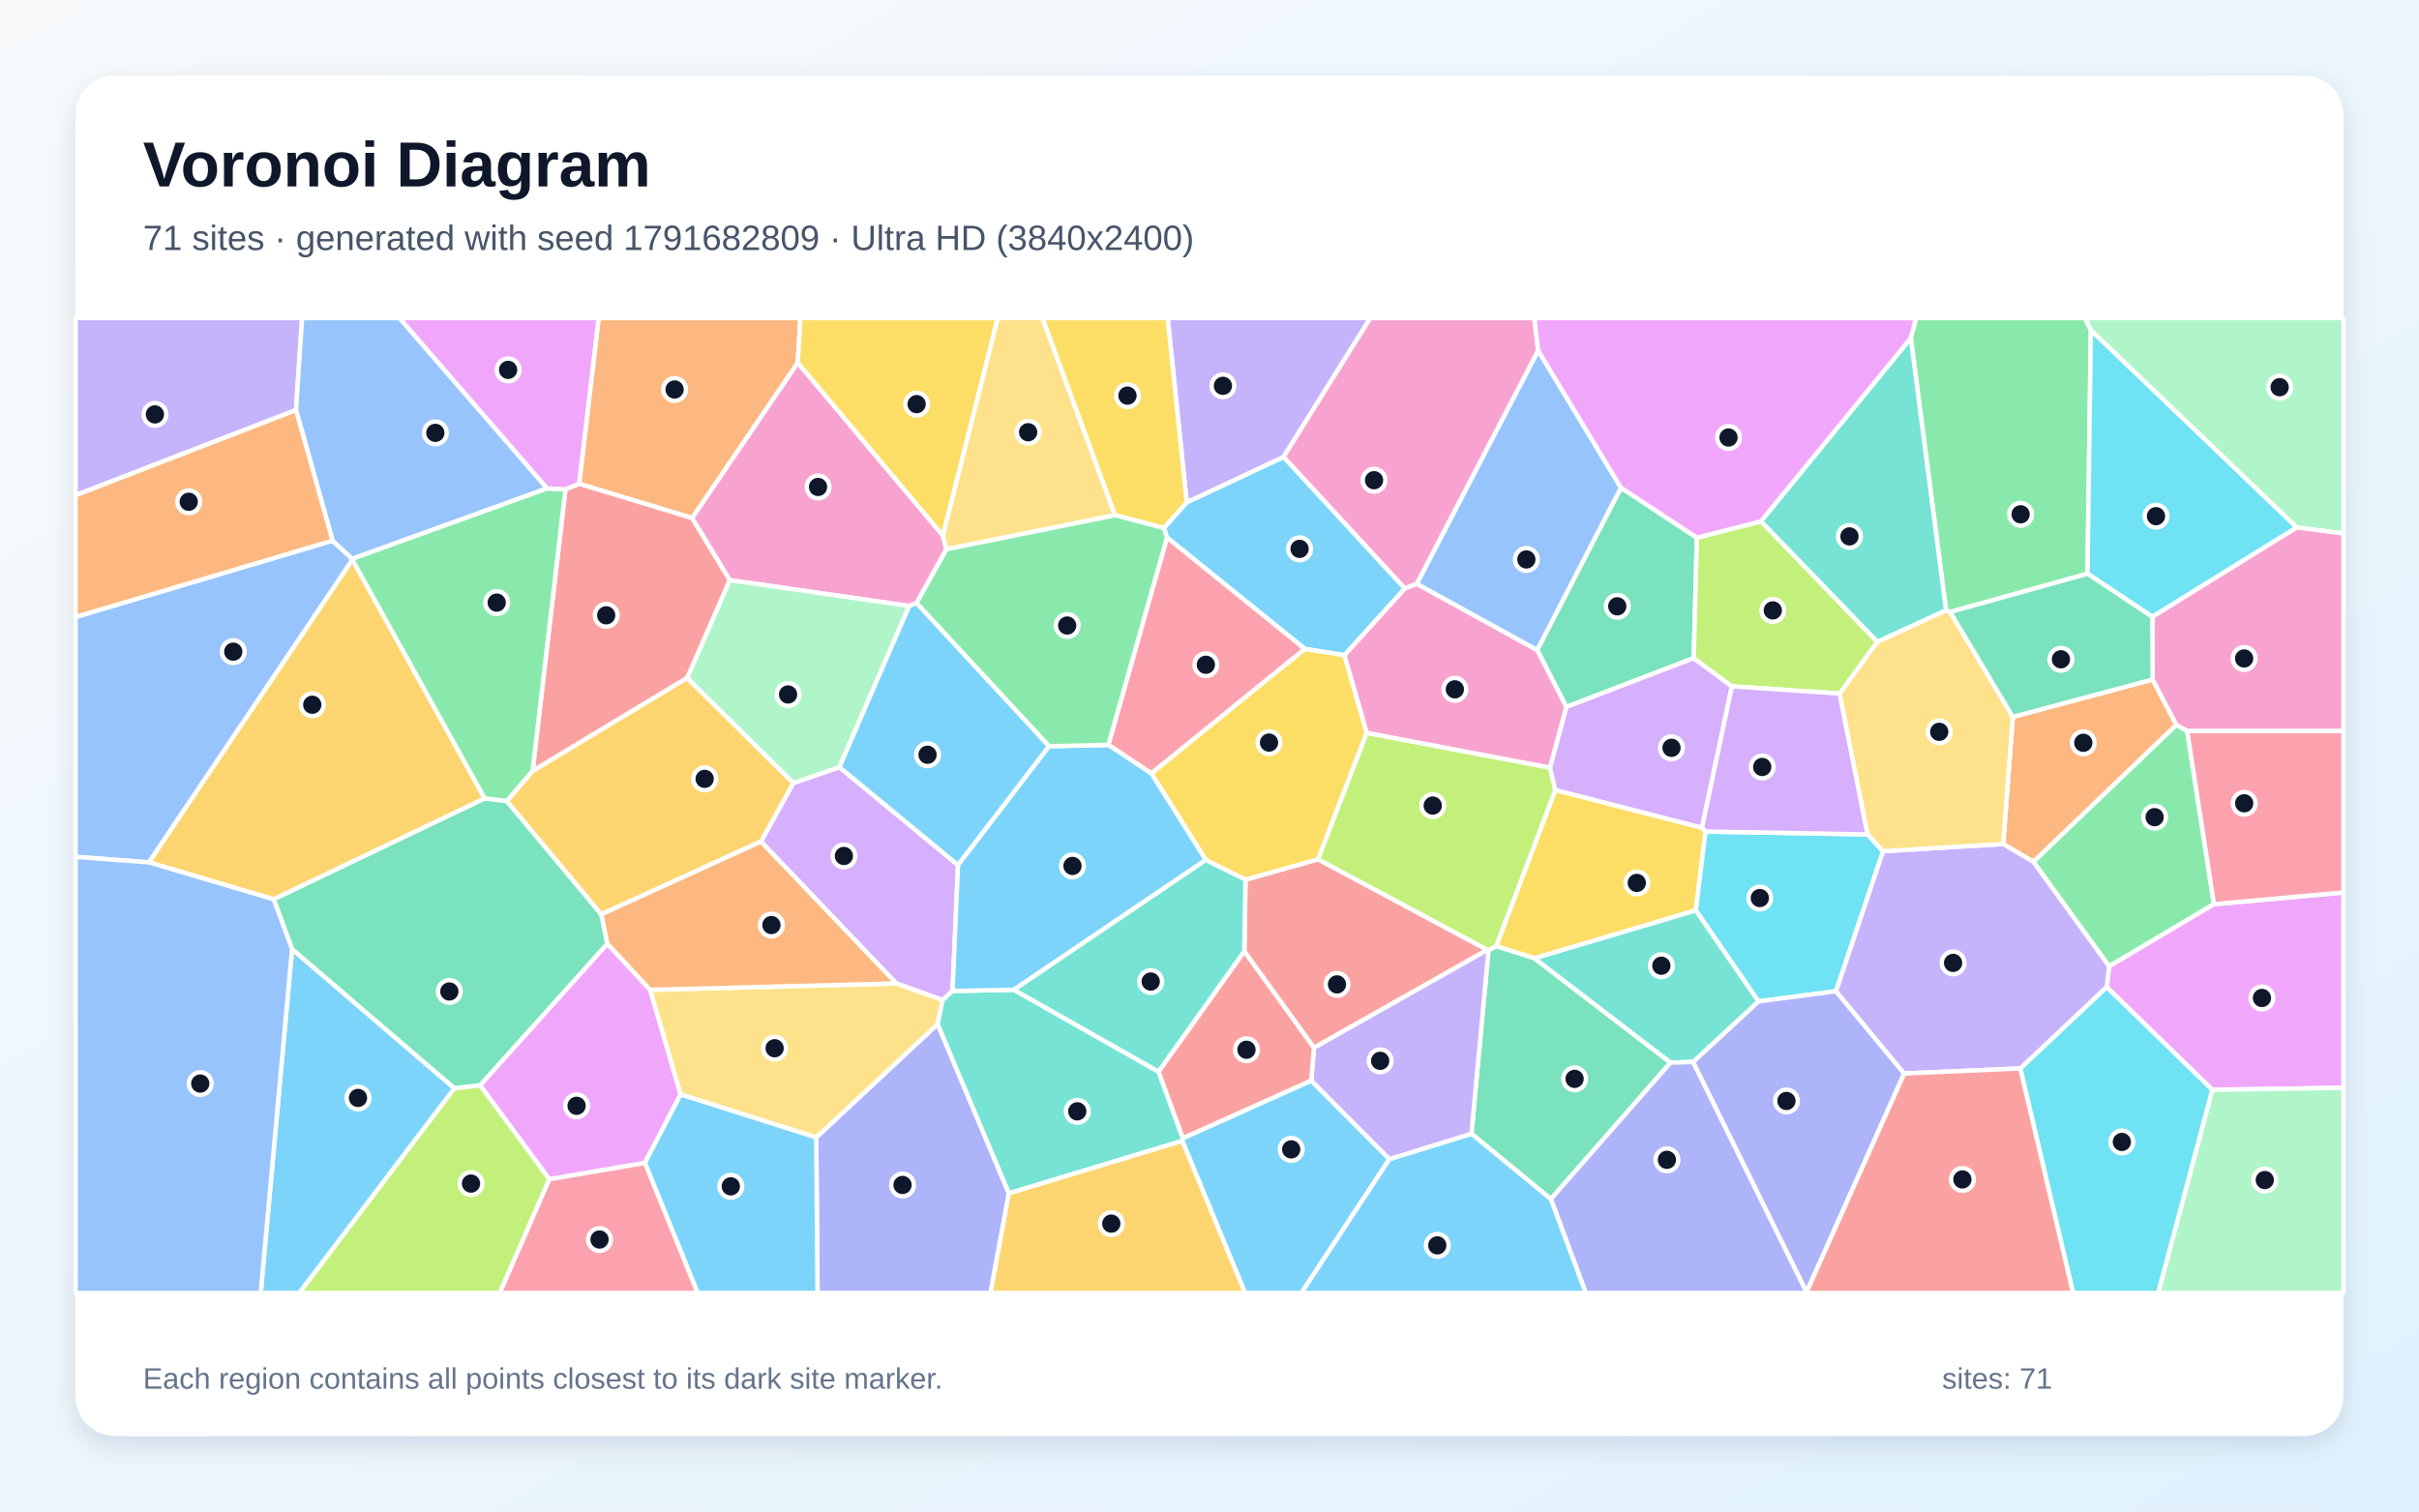
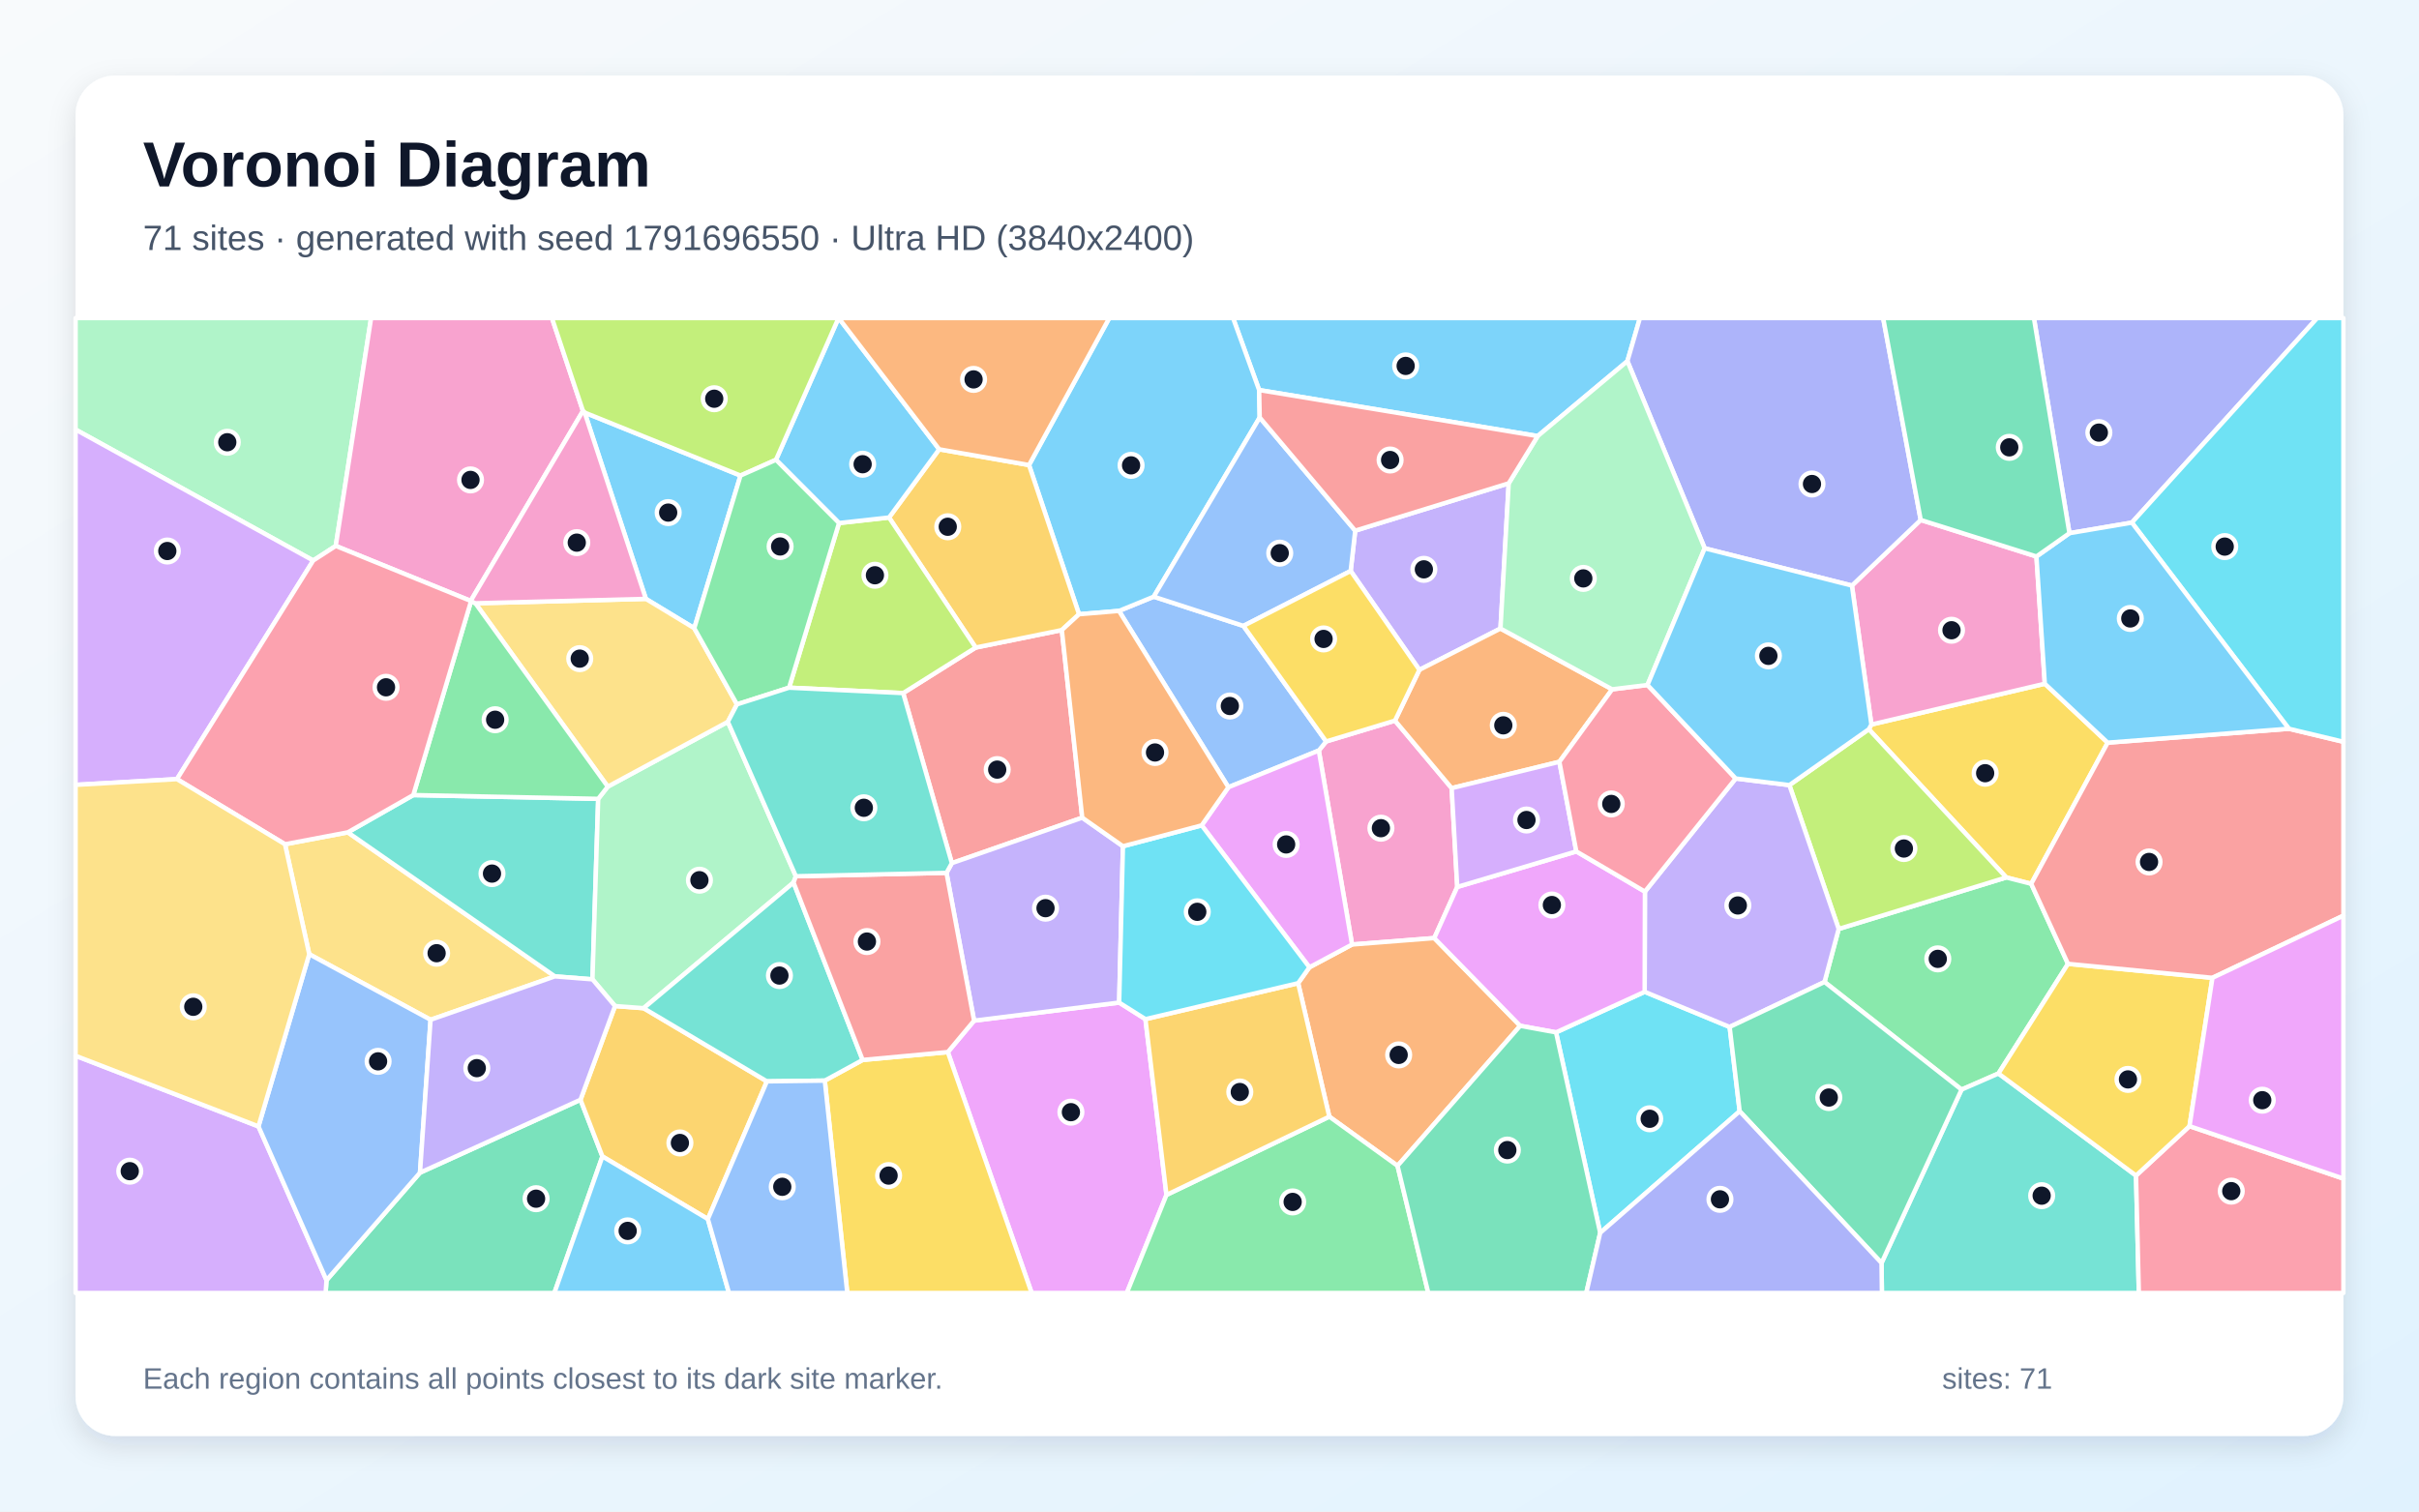
<svg xmlns="http://www.w3.org/2000/svg" width="3840" height="2400" viewBox="0 0 3840 2400" role="img" aria-labelledby="title description">
  <defs>
    <linearGradient id="background" x1="0" y1="0" x2="1" y2="1">
      <stop stop-color="#F8FAFC" />
      <stop offset="1" stop-color="#E0F2FE" />
    </linearGradient>
    <filter id="shadow" x="-5%" y="-5%" width="110%" height="110%">
      <feDropShadow dx="0" dy="15" stdDeviation="22" flood-color="#0F172A" flood-opacity=".12" />
    </filter>
  </defs>
  <rect width="3840" height="2400" fill="url(#background)" />
  <rect x="120" y="120" width="3600" height="2160" rx="63" fill="#FFFFFF" filter="url(#shadow)" />
  <g font-family="Arial, sans-serif">
    <text x="227" y="296" font-size="101" font-weight="700" fill="#0F172A">Voronoi Diagram</text>
-     <text x="227" y="397" font-size="56" fill="#475569">71 sites · generated with seed 1791682809 · Ultra HD (3840x2400)</text>
+     <text x="227" y="397" font-size="56" fill="#475569">71 sites · generated with seed 1791696550 · Ultra HD (3840x2400)</text>
  </g>
  <g stroke="#FFFFFF" stroke-width="7" stroke-linejoin="round">
-     <polygon points="2230.2,934.4 2134.3,1040.3 2071.4,1030.4 1852.5,853.5 1847.5,838.4 1883.8,797.6 2037.6,725.4" fill="#38BDF8" fill-opacity="0.65" />
-     <polygon points="2037.6,725.4 1883.8,797.6 1853.6,505.0 2175.3,505.0" fill="#A78BFA" fill-opacity="0.65" />
-     <polygon points="1496.7,850.1 1502.4,872.2 1455.1,957.4 1443.2,962.2 1158.3,921.1 1098.5,822.5 1266.3,575.8" fill="#F472B6" fill-opacity="0.65" />
-     <polygon points="919.3,768.2 950.3,505.0 1270.6,505.0 1266.3,575.8 1098.5,822.5" fill="#FB923C" fill-opacity="0.65" />
-     <polygon points="2435.9,1521.6 2375.0,1502.3 2469.0,1254.3 2701.8,1314.2 2707.4,1320.3 2692.0,1445.6" fill="#FACC15" fill-opacity="0.65" />
-     <polygon points="3319.1,524.0 3313.8,911.0 3095.8,971.7 3089.2,969.2 3033.3,536.7 3041.6,505.0 3309.8,505.0" fill="#4ADE80" fill-opacity="0.65" />
-     <polygon points="3033.3,536.7 3089.2,969.2 2980.1,1019.3 2795.3,827.8" fill="#2DD4BF" fill-opacity="0.65" />
-     <polygon points="527.9,858.4 559.2,887.3 559.5,888.8 236.4,1369.3 120.0,1360.5 120.0,979.6" fill="#60A5FA" fill-opacity="0.65" />
-     <polygon points="1023.7,1846.5 872.0,1872.5 762.0,1723.2 964.1,1498.3 1032.2,1571.7 1080.5,1737.8" fill="#E879F9" fill-opacity="0.65" />
-     <polygon points="2573.1,774.3 2693.7,853.8 2688.7,1045.0 2486.4,1122.5 2440.2,1032.1" fill="#34D399" fill-opacity="0.65" />
-     <polygon points="2085.8,1663.7 1975.3,1510.7 1977.1,1396.7 2092.4,1364.3 2361.2,1508.2" fill="#F87171" fill-opacity="0.65" />
-     <polygon points="1295.7,1806.0 1488.4,1626.0 1601.6,1894.8 1572.3,2053.0 1297.8,2053.0" fill="#818CF8" fill-opacity="0.65" />
-     <polygon points="769.5,1267.8 434.5,1427.9 236.4,1369.3 559.5,888.8" fill="#FBBF24" fill-opacity="0.65" />
-     <polygon points="721.2,1727.8 762.0,1723.2 872.0,1872.5 793.4,2053.0 474.9,2053.0" fill="#A3E635" fill-opacity="0.65" />
-     <polygon points="1207.9,1336.2 1259.3,1243.3 1332.5,1218.1 1520.8,1373.6 1512.1,1573.5 1496.3,1588.0 1422.8,1561.5" fill="#C084FC" fill-opacity="0.65" />
-     <polygon points="1827.8,1228.1 1759.4,1182.7 1852.5,853.5 2071.4,1030.4" fill="#FB7185" fill-opacity="0.65" />
-     <polygon points="2964.7,1324.9 2989.3,1351.5 2914.6,1573.9 2791.4,1590.0 2692.0,1445.6 2707.4,1320.3" fill="#22D3EE" fill-opacity="0.65" />
-     <polygon points="1332.5,1218.1 1259.3,1243.3 1090.7,1076.6 1158.3,921.1 1443.2,962.2" fill="#86EFAC" fill-opacity="0.65" />
-     <polygon points="1422.8,1561.5 1496.3,1588.0 1488.4,1626.0 1295.7,1806.0 1080.5,1737.8 1032.2,1571.7" fill="#FCD34D" fill-opacity="0.65" />
-     <polygon points="1023.7,1846.5 1080.5,1737.8 1295.7,1806.0 1297.8,2053.0 1107.4,2053.0" fill="#38BDF8" fill-opacity="0.65" />
-     <polygon points="463.6,1506.8 721.2,1727.8 474.9,2053.0 413.8,2053.0" fill="#38BDF8" fill-opacity="0.65" />
-     <polygon points="469.9,651.1 120.0,786.4 120.0,505.0 479.6,505.0" fill="#A78BFA" fill-opacity="0.65" />
-     <polygon points="2441.8,556.7 2249.2,927.0 2230.2,934.4 2037.6,725.4 2175.3,505.0 2435.6,505.0" fill="#F472B6" fill-opacity="0.65" />
-     <polygon points="3417.2,1078.9 3454.9,1150.9 3228.0,1368.5 3179.9,1340.1 3195.2,1138.3" fill="#FB923C" fill-opacity="0.65" />
-     <polygon points="2169.7,1163.6 2092.4,1364.3 1977.1,1396.7 1914.1,1365.5 1827.8,1228.1 2071.4,1030.4 2134.3,1040.3" fill="#FACC15" fill-opacity="0.65" />
-     <polygon points="3472.0,1160.5 3514.5,1435.7 3348.1,1534.4 3228.0,1368.5 3454.9,1150.9" fill="#4ADE80" fill-opacity="0.65" />
-     <polygon points="1839.2,1701.6 1877.7,1807.2 1877.0,1811.5 1601.6,1894.8 1488.4,1626.0 1496.3,1588.0 1512.1,1573.5 1609.5,1571.6" fill="#2DD4BF" fill-opacity="0.65" />
-     <polygon points="868.6,775.5 559.2,887.3 527.9,858.4 469.9,651.1 479.6,505.0 634.3,505.0" fill="#60A5FA" fill-opacity="0.65" />
-     <polygon points="3511.9,1730.4 3344.3,1567.4 3348.1,1534.4 3514.5,1435.7 3720.0,1417.0 3720.0,1727.2" fill="#E879F9" fill-opacity="0.65" />
-     <polygon points="2461.8,1903.9 2335.8,1800.1 2362.9,1508.6 2375.0,1502.3 2435.9,1521.6 2651.9,1687.2" fill="#34D399" fill-opacity="0.65" />
-     <polygon points="1090.7,1076.6 845.4,1224.3 897.6,776.9 919.3,768.2 1098.5,822.5 1158.3,921.1" fill="#F87171" fill-opacity="0.65" />
-     <polygon points="2687.5,1686.2 2791.4,1590.0 2914.6,1573.9 3022.8,1704.5 2867.7,2051.9" fill="#818CF8" fill-opacity="0.65" />
-     <polygon points="1601.6,1894.8 1877.0,1811.5 1976.7,2053.0 1572.3,2053.0" fill="#FBBF24" fill-opacity="0.65" />
-     <polygon points="2362.9,1508.6 2361.2,1508.2 2092.4,1364.3 2169.7,1163.6 2460.4,1218.8 2469.0,1254.3 2375.0,1502.3" fill="#A3E635" fill-opacity="0.65" />
-     <polygon points="2460.4,1218.8 2486.4,1122.5 2688.7,1045.0 2749.3,1089.7 2701.8,1314.2 2469.0,1254.3" fill="#C084FC" fill-opacity="0.65" />
-     <polygon points="872.0,1872.5 1023.7,1846.5 1107.4,2053.0 793.4,2053.0" fill="#FB7185" fill-opacity="0.65" />
-     <polygon points="3416.7,979.4 3313.8,911.0 3319.1,524.0 3646.1,837.4" fill="#22D3EE" fill-opacity="0.65" />
-     <polygon points="3511.9,1730.4 3720.0,1727.2 3720.0,2053.0 3425.9,2053.0" fill="#86EFAC" fill-opacity="0.65" />
-     <polygon points="1770.2,818.1 1502.4,872.2 1496.7,850.1 1583.7,505.0 1654.9,505.0" fill="#FCD34D" fill-opacity="0.65" />
-     <polygon points="1877.0,1811.5 1877.7,1807.2 2081.5,1715.7 2205.6,1840.4 2065.9,2053.0 1976.7,2053.0" fill="#38BDF8" fill-opacity="0.65" />
-     <polygon points="1665.5,1184.8 1520.8,1373.6 1332.5,1218.1 1443.2,962.2 1455.1,957.4" fill="#38BDF8" fill-opacity="0.65" />
-     <polygon points="3207.3,1696.5 3022.8,1704.5 2914.6,1573.9 2989.3,1351.5 3179.9,1340.1 3228.0,1368.5 3348.1,1534.4 3344.3,1567.4" fill="#A78BFA" fill-opacity="0.65" />
-     <polygon points="2460.4,1218.8 2169.7,1163.6 2134.3,1040.3 2230.2,934.4 2249.2,927.0 2440.2,1032.1 2486.4,1122.5" fill="#F472B6" fill-opacity="0.65" />
-     <polygon points="527.9,858.4 120.0,979.6 120.0,786.4 469.9,651.1" fill="#FB923C" fill-opacity="0.65" />
-     <polygon points="1496.7,850.1 1266.3,575.8 1270.6,505.0 1583.7,505.0" fill="#FACC15" fill-opacity="0.65" />
-     <polygon points="897.6,776.9 845.4,1224.3 804.8,1272.1 769.5,1267.8 559.5,888.8 559.2,887.3 868.6,775.5" fill="#4ADE80" fill-opacity="0.65" />
-     <polygon points="2687.5,1686.2 2651.9,1687.2 2435.9,1521.6 2692.0,1445.6 2791.4,1590.0" fill="#2DD4BF" fill-opacity="0.65" />
-     <polygon points="2573.1,774.3 2440.2,1032.1 2249.2,927.0 2441.8,556.7" fill="#60A5FA" fill-opacity="0.65" />
-     <polygon points="897.6,776.9 868.6,775.5 634.3,505.0 950.3,505.0 919.3,768.2" fill="#E879F9" fill-opacity="0.65" />
-     <polygon points="721.2,1727.8 463.6,1506.8 434.5,1427.9 769.5,1267.8 804.8,1272.1 954.6,1451.8 964.1,1498.3 762.0,1723.2" fill="#34D399" fill-opacity="0.65" />
-     <polygon points="2867.7,2051.9 3022.8,1704.5 3207.3,1696.5 3291.1,2053.0 2867.7,2053.0" fill="#F87171" fill-opacity="0.65" />
-     <polygon points="2461.8,1903.9 2651.9,1687.2 2687.5,1686.2 2867.7,2051.9 2867.7,2053.0 2517.3,2053.0" fill="#818CF8" fill-opacity="0.65" />
-     <polygon points="954.6,1451.8 804.8,1272.1 845.4,1224.3 1090.7,1076.6 1259.3,1243.3 1207.9,1336.2" fill="#FBBF24" fill-opacity="0.65" />
-     <polygon points="2920.3,1101.3 2749.3,1089.7 2688.7,1045.0 2693.7,853.8 2795.3,827.8 2980.1,1019.3" fill="#A3E635" fill-opacity="0.65" />
-     <polygon points="2920.3,1101.3 2964.7,1324.9 2707.4,1320.3 2701.8,1314.2 2749.3,1089.7" fill="#C084FC" fill-opacity="0.65" />
-     <polygon points="3514.5,1435.7 3472.0,1160.5 3720.0,1160.4 3720.0,1417.0" fill="#FB7185" fill-opacity="0.65" />
-     <polygon points="3207.3,1696.5 3344.3,1567.4 3511.9,1730.4 3425.9,2053.0 3291.1,2053.0" fill="#22D3EE" fill-opacity="0.65" />
-     <polygon points="3646.1,837.4 3319.1,524.0 3309.8,505.0 3720.0,505.0 3720.0,847.1" fill="#86EFAC" fill-opacity="0.65" />
-     <polygon points="3195.2,1138.3 3179.9,1340.1 2989.3,1351.5 2964.7,1324.9 2920.3,1101.3 2980.1,1019.3 3089.2,969.2 3095.8,971.7" fill="#FCD34D" fill-opacity="0.65" />
-     <polygon points="1609.5,1571.6 1512.1,1573.5 1520.8,1373.6 1665.5,1184.8 1759.4,1182.7 1827.8,1228.1 1914.1,1365.5" fill="#38BDF8" fill-opacity="0.65" />
-     <polygon points="2205.6,1840.4 2335.8,1800.1 2461.8,1903.9 2517.3,2053.0 2065.9,2053.0" fill="#38BDF8" fill-opacity="0.65" />
-     <polygon points="2205.6,1840.4 2081.5,1715.7 2085.8,1663.7 2361.2,1508.2 2362.9,1508.6 2335.8,1800.1" fill="#A78BFA" fill-opacity="0.65" />
-     <polygon points="3472.0,1160.5 3454.9,1150.9 3417.2,1078.9 3416.7,979.4 3646.1,837.4 3720.0,847.1 3720.0,1160.4" fill="#F472B6" fill-opacity="0.65" />
-     <polygon points="954.6,1451.8 1207.9,1336.2 1422.8,1561.5 1032.2,1571.7 964.1,1498.3" fill="#FB923C" fill-opacity="0.65" />
-     <polygon points="1770.2,818.1 1654.9,505.0 1853.6,505.0 1883.8,797.6 1847.5,838.4" fill="#FACC15" fill-opacity="0.65" />
-     <polygon points="1759.4,1182.7 1665.5,1184.8 1455.1,957.4 1502.4,872.2 1770.2,818.1 1847.5,838.4 1852.5,853.5" fill="#4ADE80" fill-opacity="0.65" />
-     <polygon points="1839.2,1701.6 1609.5,1571.6 1914.1,1365.5 1977.1,1396.7 1975.3,1510.7" fill="#2DD4BF" fill-opacity="0.65" />
-     <polygon points="120.0,1360.5 236.4,1369.3 434.5,1427.9 463.6,1506.8 413.8,2053.0 120.0,2053.0" fill="#60A5FA" fill-opacity="0.65" />
-     <polygon points="3033.3,536.7 2795.3,827.8 2693.7,853.8 2573.1,774.3 2441.8,556.7 2435.6,505.0 3041.6,505.0" fill="#E879F9" fill-opacity="0.65" />
-     <polygon points="3416.7,979.4 3417.2,1078.9 3195.2,1138.3 3095.8,971.7 3313.8,911.0" fill="#34D399" fill-opacity="0.65" />
-     <polygon points="2081.5,1715.7 1877.7,1807.2 1839.2,1701.6 1975.3,1510.7 2085.8,1663.7" fill="#F87171" fill-opacity="0.65" />
+     <polygon points="2583.4,573.4 2441.0,692.4 1998.8,619.3 1957.4,505.0 2603.3,505.0" fill="#38BDF8" fill-opacity="0.65" />
+     <polygon points="2395.0,767.4 2381.9,998.0 2253.2,1063.6 2144.1,906.6 2151.3,842.6" fill="#A78BFA" fill-opacity="0.65" />
+     <polygon points="2313.3,1408.3 2276.8,1489.5 2146.3,1499.7 2093.5,1191.7 2105.2,1177.3 2214.4,1144.2 2304.4,1251.4" fill="#F472B6" fill-opacity="0.65" />
+     <polygon points="2559.2,1094.5 2475.4,1209.6 2304.4,1251.4 2214.4,1144.2 2253.2,1063.6 2381.9,998.0" fill="#FB923C" fill-opacity="0.65" />
+     <polygon points="3345.8,1179.2 3224.4,1403.3 3184.8,1393.2 2966.6,1157.9 2970.7,1150.4 3246.0,1085.6" fill="#FACC15" fill-opacity="0.65" />
+     <polygon points="3282.8,1530.4 3172.4,1704.5 3113.8,1730.1 2896.3,1559.2 2918.8,1475.0 3184.8,1393.2 3224.4,1403.3" fill="#4ADE80" fill-opacity="0.65" />
+     <polygon points="2986.8,2005.4 3113.8,1730.1 3172.4,1704.5 3390.8,1866.6 3395.3,2053.0 2987.4,2053.0" fill="#2DD4BF" fill-opacity="0.65" />
+     <polygon points="1950.0,1250.0 1776.3,970.0 1831.5,947.4 1973.8,993.8 2105.2,1177.3 2093.5,1191.7" fill="#60A5FA" fill-opacity="0.65" />
+     <polygon points="1504.6,1670.5 1546.3,1620.6 1776.6,1591.9 1818.3,1618.2 1851.7,1897.3 1788.7,2053.0 1637.7,2053.0" fill="#E879F9" fill-opacity="0.65" />
+     <polygon points="518.3,2032.7 666.7,1862.0 921.5,1746.2 956.3,1836.2 880.0,2053.0 516.9,2053.0" fill="#34D399" fill-opacity="0.65" />
+     <polygon points="1718.0,1298.3 1511.0,1370.5 1433.7,1100.5 1548.8,1028.2 1685.6,1000.4" fill="#F87171" fill-opacity="0.65" />
+     <polygon points="3384.2,829.8 3285.1,846.6 3228.7,505.0 3678.4,505.0" fill="#818CF8" fill-opacity="0.65" />
+     <polygon points="1217.4,1717.0 1123.7,1935.6 956.3,1836.2 921.5,1746.2 976.3,1597.4 1021.7,1600.8" fill="#FBBF24" fill-opacity="0.65" />
+     <polygon points="2918.8,1475.0 2840.5,1246.6 2966.6,1157.9 3184.8,1393.2" fill="#A3E635" fill-opacity="0.65" />
+     <polygon points="120.0,1676.4 410.3,1788.5 518.3,2032.7 516.9,2053.0 120.0,2053.0" fill="#C084FC" fill-opacity="0.65" />
+     <polygon points="3390.8,1866.6 3475.7,1788.1 3720.0,1871.4 3720.0,2053.0 3395.3,2053.0" fill="#FB7185" fill-opacity="0.65" />
+     <polygon points="2540.2,1957.5 2470.1,1639.2 2610.8,1574.8 2745.7,1630.6 2761.6,1764.5" fill="#22D3EE" fill-opacity="0.65" />
+     <polygon points="533.0,866.8 497.2,890.0 120.0,682.1 120.0,505.0 589.1,505.0" fill="#86EFAC" fill-opacity="0.65" />
+     <polygon points="452.4,1340.5 552.1,1321.6 880.8,1550.3 683.5,1619.2 490.9,1515.1" fill="#FCD34D" fill-opacity="0.65" />
+     <polygon points="1999.7,662.9 1831.5,947.4 1776.3,970.0 1712.9,975.3 1633.5,738.4 1760.9,505.0 1957.4,505.0 1998.8,619.3" fill="#38BDF8" fill-opacity="0.65" />
+     <polygon points="928.1,655.1 1175.5,755.1 1102.1,997.5 1025.3,950.9" fill="#38BDF8" fill-opacity="0.65" />
+     <polygon points="2745.7,1630.6 2610.8,1574.8 2611.2,1415.7 2755.3,1236.1 2840.5,1246.6 2918.8,1475.0 2896.3,1559.2" fill="#A78BFA" fill-opacity="0.65" />
+     <polygon points="2939.8,929.8 3049.0,825.6 3232.7,883.6 3246.0,1085.6 2970.7,1150.4" fill="#F472B6" fill-opacity="0.65" />
+     <polygon points="2218.5,1851.1 2110.2,1773.0 2060.7,1561.1 2078.6,1535.9 2146.3,1499.7 2276.8,1489.5 2413.2,1628.8" fill="#FB923C" fill-opacity="0.65" />
+     <polygon points="3512.1,1552.6 3475.7,1788.1 3390.8,1866.6 3172.4,1704.5 3282.8,1530.4" fill="#FACC15" fill-opacity="0.65" />
+     <polygon points="1851.7,1897.3 2110.2,1773.0 2218.5,1851.1 2267.3,2053.0 1788.7,2053.0" fill="#4ADE80" fill-opacity="0.65" />
+     <polygon points="656.1,1262.4 949.6,1268.4 940.5,1555.0 880.8,1550.3 552.1,1321.6" fill="#2DD4BF" fill-opacity="0.65" />
+     <polygon points="410.3,1788.5 490.9,1515.1 683.5,1619.2 666.7,1862.0 518.3,2032.7" fill="#60A5FA" fill-opacity="0.65" />
+     <polygon points="2502.3,1351.9 2611.2,1415.7 2610.8,1574.8 2470.1,1639.2 2413.2,1628.8 2276.8,1489.5 2313.3,1408.3" fill="#E879F9" fill-opacity="0.65" />
+     <polygon points="2218.5,1851.1 2413.2,1628.8 2470.1,1639.2 2540.2,1957.5 2518.1,2053.0 2267.3,2053.0" fill="#34D399" fill-opacity="0.65" />
+     <polygon points="3512.1,1552.6 3282.8,1530.4 3224.4,1403.3 3345.8,1179.2 3633.4,1157.1 3720.0,1177.8 3720.0,1453.9" fill="#F87171" fill-opacity="0.65" />
+     <polygon points="3049.0,825.6 2939.8,929.8 2706.1,870.6 2583.4,573.4 2603.3,505.0 2989.4,505.0" fill="#818CF8" fill-opacity="0.65" />
+     <polygon points="1685.6,1000.4 1548.8,1028.2 1411.3,821.7 1490.9,713.4 1633.5,738.4 1712.9,975.3" fill="#FBBF24" fill-opacity="0.65" />
+     <polygon points="1252.6,1091.9 1331.9,830.5 1411.3,821.7 1548.8,1028.2 1433.7,1100.5" fill="#A3E635" fill-opacity="0.65" />
+     <polygon points="2502.3,1351.9 2313.3,1408.3 2304.4,1251.4 2475.4,1209.6" fill="#C084FC" fill-opacity="0.65" />
+     <polygon points="2755.3,1236.1 2611.2,1415.7 2502.3,1351.9 2475.4,1209.6 2559.2,1094.5 2615.3,1087.6" fill="#FB7185" fill-opacity="0.65" />
+     <polygon points="3633.4,1157.1 3384.2,829.8 3678.4,505.0 3720.0,505.0 3720.0,1177.8" fill="#22D3EE" fill-opacity="0.65" />
+     <polygon points="1263.4,1391.3 1259.7,1401.3 1021.7,1600.8 976.3,1597.4 940.5,1555.0 949.6,1268.4 964.8,1249.0 1155.4,1146.1" fill="#86EFAC" fill-opacity="0.65" />
+     <polygon points="754.7,957.9 1025.3,950.9 1102.1,997.5 1169.9,1118.4 1155.4,1146.1 964.8,1249.0" fill="#FCD34D" fill-opacity="0.65" />
+     <polygon points="956.3,1836.2 1123.7,1935.6 1157.2,2053.0 880.0,2053.0" fill="#38BDF8" fill-opacity="0.65" />
+     <polygon points="1490.9,713.4 1411.3,821.7 1331.9,830.5 1231.8,730.1 1331.1,505.0 1331.4,505.0" fill="#38BDF8" fill-opacity="0.65" />
+     <polygon points="1782.6,1343.7 1776.6,1591.9 1546.3,1620.6 1502.5,1385.9 1511.0,1370.5 1718.0,1298.3" fill="#A78BFA" fill-opacity="0.65" />
+     <polygon points="925.4,652.5 747.2,954.1 533.0,866.8 589.1,505.0 876.2,505.0" fill="#F472B6" fill-opacity="0.65" />
+     <polygon points="1633.5,738.4 1490.9,713.4 1331.4,505.0 1760.9,505.0" fill="#FB923C" fill-opacity="0.65" />
+     <polygon points="1309.3,1715.8 1369.4,1683.0 1504.6,1670.5 1637.7,2053.0 1345.0,2053.0" fill="#FACC15" fill-opacity="0.65" />
+     <polygon points="747.7,954.7 754.7,957.9 964.8,1249.0 949.6,1268.4 656.1,1262.4" fill="#4ADE80" fill-opacity="0.65" />
+     <polygon points="1369.4,1683.0 1309.3,1715.8 1217.4,1717.0 1021.7,1600.8 1259.7,1401.3" fill="#2DD4BF" fill-opacity="0.65" />
+     <polygon points="1973.8,993.8 1831.5,947.4 1999.7,662.9 2151.3,842.6 2144.1,906.6" fill="#60A5FA" fill-opacity="0.65" />
+     <polygon points="2078.6,1535.9 1907.6,1310.5 1950.0,1250.0 2093.5,1191.7 2146.3,1499.7" fill="#E879F9" fill-opacity="0.65" />
+     <polygon points="2761.6,1764.5 2745.7,1630.6 2896.3,1559.2 3113.8,1730.1 2986.8,2005.4" fill="#34D399" fill-opacity="0.65" />
+     <polygon points="1369.4,1683.0 1259.7,1401.3 1263.4,1391.3 1502.5,1385.9 1546.3,1620.6 1504.6,1670.5" fill="#F87171" fill-opacity="0.65" />
+     <polygon points="2540.2,1957.5 2761.6,1764.5 2986.8,2005.4 2987.4,2053.0 2518.1,2053.0" fill="#818CF8" fill-opacity="0.65" />
+     <polygon points="1851.7,1897.3 1818.3,1618.2 2060.7,1561.1 2110.2,1773.0" fill="#FBBF24" fill-opacity="0.65" />
+     <polygon points="1231.8,730.1 1175.5,755.1 928.1,655.1 925.4,652.5 876.2,505.0 1331.1,505.0" fill="#A3E635" fill-opacity="0.65" />
+     <polygon points="497.2,890.0 280.9,1237.1 120.0,1246.2 120.0,682.1" fill="#C084FC" fill-opacity="0.65" />
+     <polygon points="747.2,954.1 747.7,954.7 656.1,1262.4 552.1,1321.6 452.4,1340.5 280.9,1237.1 497.2,890.0 533.0,866.8" fill="#FB7185" fill-opacity="0.65" />
+     <polygon points="1907.6,1310.5 2078.6,1535.9 2060.7,1561.1 1818.3,1618.2 1776.6,1591.9 1782.6,1343.7" fill="#22D3EE" fill-opacity="0.65" />
+     <polygon points="2706.1,870.6 2615.3,1087.6 2559.2,1094.5 2381.9,998.0 2395.0,767.4 2441.0,692.4 2583.4,573.4" fill="#86EFAC" fill-opacity="0.65" />
+     <polygon points="410.3,1788.5 120.0,1676.4 120.0,1246.2 280.9,1237.1 452.4,1340.5 490.9,1515.1" fill="#FCD34D" fill-opacity="0.65" />
+     <polygon points="2706.1,870.6 2939.8,929.8 2970.7,1150.4 2966.6,1157.9 2840.5,1246.6 2755.3,1236.1 2615.3,1087.6" fill="#38BDF8" fill-opacity="0.65" />
+     <polygon points="3633.4,1157.1 3345.8,1179.2 3246.0,1085.6 3232.7,883.6 3285.1,846.6 3384.2,829.8" fill="#38BDF8" fill-opacity="0.65" />
+     <polygon points="683.5,1619.2 880.8,1550.3 940.5,1555.0 976.3,1597.4 921.5,1746.2 666.7,1862.0" fill="#A78BFA" fill-opacity="0.65" />
+     <polygon points="747.7,954.7 747.2,954.1 925.4,652.5 928.1,655.1 1025.3,950.9 754.7,957.9" fill="#F472B6" fill-opacity="0.65" />
+     <polygon points="1907.6,1310.5 1782.6,1343.7 1718.0,1298.3 1685.6,1000.4 1712.9,975.3 1776.3,970.0 1950.0,1250.0" fill="#FB923C" fill-opacity="0.65" />
+     <polygon points="2214.4,1144.2 2105.2,1177.3 1973.8,993.8 2144.1,906.6 2253.2,1063.6" fill="#FACC15" fill-opacity="0.65" />
+     <polygon points="1231.8,730.1 1331.9,830.5 1252.6,1091.9 1169.9,1118.4 1102.1,997.5 1175.5,755.1" fill="#4ADE80" fill-opacity="0.65" />
+     <polygon points="1502.5,1385.9 1263.4,1391.3 1155.4,1146.1 1169.9,1118.4 1252.6,1091.9 1433.7,1100.5 1511.0,1370.5" fill="#2DD4BF" fill-opacity="0.65" />
+     <polygon points="1123.7,1935.6 1217.4,1717.0 1309.3,1715.8 1345.0,2053.0 1157.2,2053.0" fill="#60A5FA" fill-opacity="0.65" />
+     <polygon points="3475.7,1788.1 3512.1,1552.6 3720.0,1453.9 3720.0,1871.4" fill="#E879F9" fill-opacity="0.65" />
+     <polygon points="3285.1,846.6 3232.7,883.6 3049.0,825.6 2989.4,505.0 3228.7,505.0" fill="#34D399" fill-opacity="0.65" />
+     <polygon points="2395.0,767.4 2151.3,842.6 1999.7,662.9 1998.8,619.3 2441.0,692.4" fill="#F87171" fill-opacity="0.65" />
  </g>
  <g>
-     <circle cx="2063.0" cy="871.5" r="18" fill="#0F172A" stroke="#FFFFFF" stroke-width="7" />
-     <circle cx="1941.3" cy="612.6" r="18" fill="#0F172A" stroke="#FFFFFF" stroke-width="7" />
-     <circle cx="1298.6" cy="773.2" r="18" fill="#0F172A" stroke="#FFFFFF" stroke-width="7" />
-     <circle cx="1070.9" cy="618.4" r="18" fill="#0F172A" stroke="#FFFFFF" stroke-width="7" />
-     <circle cx="2598.3" cy="1401.9" r="18" fill="#0F172A" stroke="#FFFFFF" stroke-width="7" />
-     <circle cx="3207.6" cy="816.6" r="18" fill="#0F172A" stroke="#FFFFFF" stroke-width="7" />
-     <circle cx="2935.9" cy="851.7" r="18" fill="#0F172A" stroke="#FFFFFF" stroke-width="7" />
-     <circle cx="370.3" cy="1034.7" r="18" fill="#0F172A" stroke="#FFFFFF" stroke-width="7" />
-     <circle cx="915.3" cy="1755.8" r="18" fill="#0F172A" stroke="#FFFFFF" stroke-width="7" />
-     <circle cx="2567.3" cy="962.7" r="18" fill="#0F172A" stroke="#FFFFFF" stroke-width="7" />
-     <circle cx="2122.4" cy="1563.0" r="18" fill="#0F172A" stroke="#FFFFFF" stroke-width="7" />
-     <circle cx="1432.7" cy="1881.5" r="18" fill="#0F172A" stroke="#FFFFFF" stroke-width="7" />
-     <circle cx="495.7" cy="1119.0" r="18" fill="#0F172A" stroke="#FFFFFF" stroke-width="7" />
-     <circle cx="747.7" cy="1879.3" r="18" fill="#0F172A" stroke="#FFFFFF" stroke-width="7" />
-     <circle cx="1339.6" cy="1359.1" r="18" fill="#0F172A" stroke="#FFFFFF" stroke-width="7" />
-     <circle cx="1914.2" cy="1055.5" r="18" fill="#0F172A" stroke="#FFFFFF" stroke-width="7" />
-     <circle cx="2793.6" cy="1425.9" r="18" fill="#0F172A" stroke="#FFFFFF" stroke-width="7" />
-     <circle cx="1251.0" cy="1102.7" r="18" fill="#0F172A" stroke="#FFFFFF" stroke-width="7" />
-     <circle cx="1229.7" cy="1664.4" r="18" fill="#0F172A" stroke="#FFFFFF" stroke-width="7" />
-     <circle cx="1160.1" cy="1883.7" r="18" fill="#0F172A" stroke="#FFFFFF" stroke-width="7" />
-     <circle cx="568.3" cy="1743.3" r="18" fill="#0F172A" stroke="#FFFFFF" stroke-width="7" />
-     <circle cx="245.9" cy="658.0" r="18" fill="#0F172A" stroke="#FFFFFF" stroke-width="7" />
-     <circle cx="2181.2" cy="762.5" r="18" fill="#0F172A" stroke="#FFFFFF" stroke-width="7" />
-     <circle cx="3307.1" cy="1179.4" r="18" fill="#0F172A" stroke="#FFFFFF" stroke-width="7" />
-     <circle cx="2014.5" cy="1179.1" r="18" fill="#0F172A" stroke="#FFFFFF" stroke-width="7" />
-     <circle cx="3420.3" cy="1297.5" r="18" fill="#0F172A" stroke="#FFFFFF" stroke-width="7" />
-     <circle cx="1710.1" cy="1764.6" r="18" fill="#0F172A" stroke="#FFFFFF" stroke-width="7" />
-     <circle cx="691.1" cy="687.3" r="18" fill="#0F172A" stroke="#FFFFFF" stroke-width="7" />
-     <circle cx="3590.7" cy="1584.6" r="18" fill="#0F172A" stroke="#FFFFFF" stroke-width="7" />
-     <circle cx="2499.6" cy="1713.0" r="18" fill="#0F172A" stroke="#FFFFFF" stroke-width="7" />
-     <circle cx="962.3" cy="977.0" r="18" fill="#0F172A" stroke="#FFFFFF" stroke-width="7" />
-     <circle cx="2835.9" cy="1748.1" r="18" fill="#0F172A" stroke="#FFFFFF" stroke-width="7" />
-     <circle cx="1764.1" cy="1942.9" r="18" fill="#0F172A" stroke="#FFFFFF" stroke-width="7" />
-     <circle cx="2274.4" cy="1279.1" r="18" fill="#0F172A" stroke="#FFFFFF" stroke-width="7" />
-     <circle cx="2653.4" cy="1187.4" r="18" fill="#0F172A" stroke="#FFFFFF" stroke-width="7" />
-     <circle cx="951.7" cy="1968.1" r="18" fill="#0F172A" stroke="#FFFFFF" stroke-width="7" />
-     <circle cx="3422.5" cy="819.6" r="18" fill="#0F172A" stroke="#FFFFFF" stroke-width="7" />
-     <circle cx="3595.2" cy="1873.7" r="18" fill="#0F172A" stroke="#FFFFFF" stroke-width="7" />
-     <circle cx="1632.1" cy="686.3" r="18" fill="#0F172A" stroke="#FFFFFF" stroke-width="7" />
-     <circle cx="2049.7" cy="1825.0" r="18" fill="#0F172A" stroke="#FFFFFF" stroke-width="7" />
-     <circle cx="1472.4" cy="1198.4" r="18" fill="#0F172A" stroke="#FFFFFF" stroke-width="7" />
-     <circle cx="3100.4" cy="1528.9" r="18" fill="#0F172A" stroke="#FFFFFF" stroke-width="7" />
-     <circle cx="2309.5" cy="1094.5" r="18" fill="#0F172A" stroke="#FFFFFF" stroke-width="7" />
-     <circle cx="299.6" cy="796.7" r="18" fill="#0F172A" stroke="#FFFFFF" stroke-width="7" />
-     <circle cx="1455.1" cy="641.7" r="18" fill="#0F172A" stroke="#FFFFFF" stroke-width="7" />
-     <circle cx="788.5" cy="956.8" r="18" fill="#0F172A" stroke="#FFFFFF" stroke-width="7" />
-     <circle cx="2637.3" cy="1533.4" r="18" fill="#0F172A" stroke="#FFFFFF" stroke-width="7" />
-     <circle cx="2423.0" cy="888.3" r="18" fill="#0F172A" stroke="#FFFFFF" stroke-width="7" />
-     <circle cx="806.6" cy="587.3" r="18" fill="#0F172A" stroke="#FFFFFF" stroke-width="7" />
-     <circle cx="713.3" cy="1574.3" r="18" fill="#0F172A" stroke="#FFFFFF" stroke-width="7" />
-     <circle cx="3115.2" cy="1872.7" r="18" fill="#0F172A" stroke="#FFFFFF" stroke-width="7" />
-     <circle cx="2646.1" cy="1841.6" r="18" fill="#0F172A" stroke="#FFFFFF" stroke-width="7" />
-     <circle cx="1118.6" cy="1236.7" r="18" fill="#0F172A" stroke="#FFFFFF" stroke-width="7" />
-     <circle cx="2814.2" cy="969.2" r="18" fill="#0F172A" stroke="#FFFFFF" stroke-width="7" />
-     <circle cx="2797.4" cy="1217.8" r="18" fill="#0F172A" stroke="#FFFFFF" stroke-width="7" />
-     <circle cx="3562.5" cy="1275.5" r="18" fill="#0F172A" stroke="#FFFFFF" stroke-width="7" />
-     <circle cx="3368.3" cy="1813.2" r="18" fill="#0F172A" stroke="#FFFFFF" stroke-width="7" />
-     <circle cx="3618.8" cy="614.8" r="18" fill="#0F172A" stroke="#FFFFFF" stroke-width="7" />
-     <circle cx="3078.4" cy="1162.0" r="18" fill="#0F172A" stroke="#FFFFFF" stroke-width="7" />
-     <circle cx="1702.5" cy="1374.9" r="18" fill="#0F172A" stroke="#FFFFFF" stroke-width="7" />
-     <circle cx="2281.6" cy="1977.4" r="18" fill="#0F172A" stroke="#FFFFFF" stroke-width="7" />
-     <circle cx="2190.9" cy="1684.4" r="18" fill="#0F172A" stroke="#FFFFFF" stroke-width="7" />
-     <circle cx="3562.4" cy="1045.5" r="18" fill="#0F172A" stroke="#FFFFFF" stroke-width="7" />
-     <circle cx="1224.6" cy="1468.8" r="18" fill="#0F172A" stroke="#FFFFFF" stroke-width="7" />
-     <circle cx="1789.8" cy="628.2" r="18" fill="#0F172A" stroke="#FFFFFF" stroke-width="7" />
-     <circle cx="1694.1" cy="993.2" r="18" fill="#0F172A" stroke="#FFFFFF" stroke-width="7" />
-     <circle cx="1826.7" cy="1558.5" r="18" fill="#0F172A" stroke="#FFFFFF" stroke-width="7" />
-     <circle cx="317.9" cy="1720.5" r="18" fill="#0F172A" stroke="#FFFFFF" stroke-width="7" />
-     <circle cx="2743.9" cy="694.7" r="18" fill="#0F172A" stroke="#FFFFFF" stroke-width="7" />
-     <circle cx="3271.6" cy="1046.8" r="18" fill="#0F172A" stroke="#FFFFFF" stroke-width="7" />
-     <circle cx="1978.7" cy="1666.8" r="18" fill="#0F172A" stroke="#FFFFFF" stroke-width="7" />
+     <circle cx="2231.4" cy="581.0" r="18" fill="#0F172A" stroke="#FFFFFF" stroke-width="7" />
+     <circle cx="2260.3" cy="904.0" r="18" fill="#0F172A" stroke="#FFFFFF" stroke-width="7" />
+     <circle cx="2192.1" cy="1315.0" r="18" fill="#0F172A" stroke="#FFFFFF" stroke-width="7" />
+     <circle cx="2386.4" cy="1151.7" r="18" fill="#0F172A" stroke="#FFFFFF" stroke-width="7" />
+     <circle cx="3151.3" cy="1227.7" r="18" fill="#0F172A" stroke="#FFFFFF" stroke-width="7" />
+     <circle cx="3076.1" cy="1522.5" r="18" fill="#0F172A" stroke="#FFFFFF" stroke-width="7" />
+     <circle cx="3241.0" cy="1898.5" r="18" fill="#0F172A" stroke="#FFFFFF" stroke-width="7" />
+     <circle cx="1952.3" cy="1121.0" r="18" fill="#0F172A" stroke="#FFFFFF" stroke-width="7" />
+     <circle cx="1700.0" cy="1765.9" r="18" fill="#0F172A" stroke="#FFFFFF" stroke-width="7" />
+     <circle cx="851.0" cy="1903.3" r="18" fill="#0F172A" stroke="#FFFFFF" stroke-width="7" />
+     <circle cx="1583.0" cy="1222.0" r="18" fill="#0F172A" stroke="#FFFFFF" stroke-width="7" />
+     <circle cx="3331.8" cy="686.9" r="18" fill="#0F172A" stroke="#FFFFFF" stroke-width="7" />
+     <circle cx="1079.3" cy="1814.8" r="18" fill="#0F172A" stroke="#FFFFFF" stroke-width="7" />
+     <circle cx="3022.3" cy="1347.3" r="18" fill="#0F172A" stroke="#FFFFFF" stroke-width="7" />
+     <circle cx="206.0" cy="1859.6" r="18" fill="#0F172A" stroke="#FFFFFF" stroke-width="7" />
+     <circle cx="3542.0" cy="1891.3" r="18" fill="#0F172A" stroke="#FFFFFF" stroke-width="7" />
+     <circle cx="2618.8" cy="1776.4" r="18" fill="#0F172A" stroke="#FFFFFF" stroke-width="7" />
+     <circle cx="360.8" cy="702.2" r="18" fill="#0F172A" stroke="#FFFFFF" stroke-width="7" />
+     <circle cx="693.1" cy="1513.5" r="18" fill="#0F172A" stroke="#FFFFFF" stroke-width="7" />
+     <circle cx="1795.5" cy="738.9" r="18" fill="#0F172A" stroke="#FFFFFF" stroke-width="7" />
+     <circle cx="1060.7" cy="813.9" r="18" fill="#0F172A" stroke="#FFFFFF" stroke-width="7" />
+     <circle cx="2758.7" cy="1437.7" r="18" fill="#0F172A" stroke="#FFFFFF" stroke-width="7" />
+     <circle cx="3097.9" cy="1000.7" r="18" fill="#0F172A" stroke="#FFFFFF" stroke-width="7" />
+     <circle cx="2220.3" cy="1675.0" r="18" fill="#0F172A" stroke="#FFFFFF" stroke-width="7" />
+     <circle cx="3378.0" cy="1713.9" r="18" fill="#0F172A" stroke="#FFFFFF" stroke-width="7" />
+     <circle cx="2052.0" cy="1908.4" r="18" fill="#0F172A" stroke="#FFFFFF" stroke-width="7" />
+     <circle cx="781.0" cy="1387.1" r="18" fill="#0F172A" stroke="#FFFFFF" stroke-width="7" />
+     <circle cx="600.2" cy="1685.2" r="18" fill="#0F172A" stroke="#FFFFFF" stroke-width="7" />
+     <circle cx="2463.5" cy="1437.0" r="18" fill="#0F172A" stroke="#FFFFFF" stroke-width="7" />
+     <circle cx="2392.8" cy="1826.1" r="18" fill="#0F172A" stroke="#FFFFFF" stroke-width="7" />
+     <circle cx="3411.5" cy="1368.6" r="18" fill="#0F172A" stroke="#FFFFFF" stroke-width="7" />
+     <circle cx="2876.4" cy="768.5" r="18" fill="#0F172A" stroke="#FFFFFF" stroke-width="7" />
+     <circle cx="1504.5" cy="836.4" r="18" fill="#0F172A" stroke="#FFFFFF" stroke-width="7" />
+     <circle cx="1388.9" cy="913.4" r="18" fill="#0F172A" stroke="#FFFFFF" stroke-width="7" />
+     <circle cx="2423.2" cy="1302.0" r="18" fill="#0F172A" stroke="#FFFFFF" stroke-width="7" />
+     <circle cx="2557.8" cy="1276.5" r="18" fill="#0F172A" stroke="#FFFFFF" stroke-width="7" />
+     <circle cx="3531.6" cy="867.9" r="18" fill="#0F172A" stroke="#FFFFFF" stroke-width="7" />
+     <circle cx="1110.3" cy="1397.6" r="18" fill="#0F172A" stroke="#FFFFFF" stroke-width="7" />
+     <circle cx="920.3" cy="1045.8" r="18" fill="#0F172A" stroke="#FFFFFF" stroke-width="7" />
+     <circle cx="996.4" cy="1954.4" r="18" fill="#0F172A" stroke="#FFFFFF" stroke-width="7" />
+     <circle cx="1369.4" cy="737.1" r="18" fill="#0F172A" stroke="#FFFFFF" stroke-width="7" />
+     <circle cx="1659.7" cy="1442.0" r="18" fill="#0F172A" stroke="#FFFFFF" stroke-width="7" />
+     <circle cx="746.9" cy="762.0" r="18" fill="#0F172A" stroke="#FFFFFF" stroke-width="7" />
+     <circle cx="1545.5" cy="602.4" r="18" fill="#0F172A" stroke="#FFFFFF" stroke-width="7" />
+     <circle cx="1410.6" cy="1866.6" r="18" fill="#0F172A" stroke="#FFFFFF" stroke-width="7" />
+     <circle cx="786.0" cy="1142.8" r="18" fill="#0F172A" stroke="#FFFFFF" stroke-width="7" />
+     <circle cx="1237.3" cy="1549.0" r="18" fill="#0F172A" stroke="#FFFFFF" stroke-width="7" />
+     <circle cx="2031.5" cy="878.3" r="18" fill="#0F172A" stroke="#FFFFFF" stroke-width="7" />
+     <circle cx="2041.7" cy="1340.8" r="18" fill="#0F172A" stroke="#FFFFFF" stroke-width="7" />
+     <circle cx="2903.1" cy="1742.7" r="18" fill="#0F172A" stroke="#FFFFFF" stroke-width="7" />
+     <circle cx="1376.2" cy="1495.0" r="18" fill="#0F172A" stroke="#FFFFFF" stroke-width="7" />
+     <circle cx="2730.3" cy="1904.3" r="18" fill="#0F172A" stroke="#FFFFFF" stroke-width="7" />
+     <circle cx="1968.1" cy="1733.9" r="18" fill="#0F172A" stroke="#FFFFFF" stroke-width="7" />
+     <circle cx="1133.8" cy="633.1" r="18" fill="#0F172A" stroke="#FFFFFF" stroke-width="7" />
+     <circle cx="265.6" cy="874.9" r="18" fill="#0F172A" stroke="#FFFFFF" stroke-width="7" />
+     <circle cx="612.8" cy="1091.3" r="18" fill="#0F172A" stroke="#FFFFFF" stroke-width="7" />
+     <circle cx="1900.6" cy="1447.8" r="18" fill="#0F172A" stroke="#FFFFFF" stroke-width="7" />
+     <circle cx="2513.4" cy="918.4" r="18" fill="#0F172A" stroke="#FFFFFF" stroke-width="7" />
+     <circle cx="306.8" cy="1598.6" r="18" fill="#0F172A" stroke="#FFFFFF" stroke-width="7" />
+     <circle cx="2807.2" cy="1041.4" r="18" fill="#0F172A" stroke="#FFFFFF" stroke-width="7" />
+     <circle cx="3381.7" cy="982.0" r="18" fill="#0F172A" stroke="#FFFFFF" stroke-width="7" />
+     <circle cx="756.9" cy="1696.0" r="18" fill="#0F172A" stroke="#FFFFFF" stroke-width="7" />
+     <circle cx="915.6" cy="861.6" r="18" fill="#0F172A" stroke="#FFFFFF" stroke-width="7" />
+     <circle cx="1833.5" cy="1194.8" r="18" fill="#0F172A" stroke="#FFFFFF" stroke-width="7" />
+     <circle cx="2101.1" cy="1014.5" r="18" fill="#0F172A" stroke="#FFFFFF" stroke-width="7" />
+     <circle cx="1238.4" cy="867.7" r="18" fill="#0F172A" stroke="#FFFFFF" stroke-width="7" />
+     <circle cx="1371.3" cy="1282.6" r="18" fill="#0F172A" stroke="#FFFFFF" stroke-width="7" />
+     <circle cx="1241.8" cy="1884.4" r="18" fill="#0F172A" stroke="#FFFFFF" stroke-width="7" />
+     <circle cx="3591.2" cy="1746.9" r="18" fill="#0F172A" stroke="#FFFFFF" stroke-width="7" />
+     <circle cx="3189.6" cy="710.3" r="18" fill="#0F172A" stroke="#FFFFFF" stroke-width="7" />
+     <circle cx="2206.7" cy="730.4" r="18" fill="#0F172A" stroke="#FFFFFF" stroke-width="7" />
  </g>
  <g font-family="Arial, sans-serif" font-size="47" fill="#64748B">
    <text x="227" y="2205">Each region contains all points closest to its dark site marker.</text>
    <text x="3083" y="2205">sites: 71</text>
  </g>
</svg>
